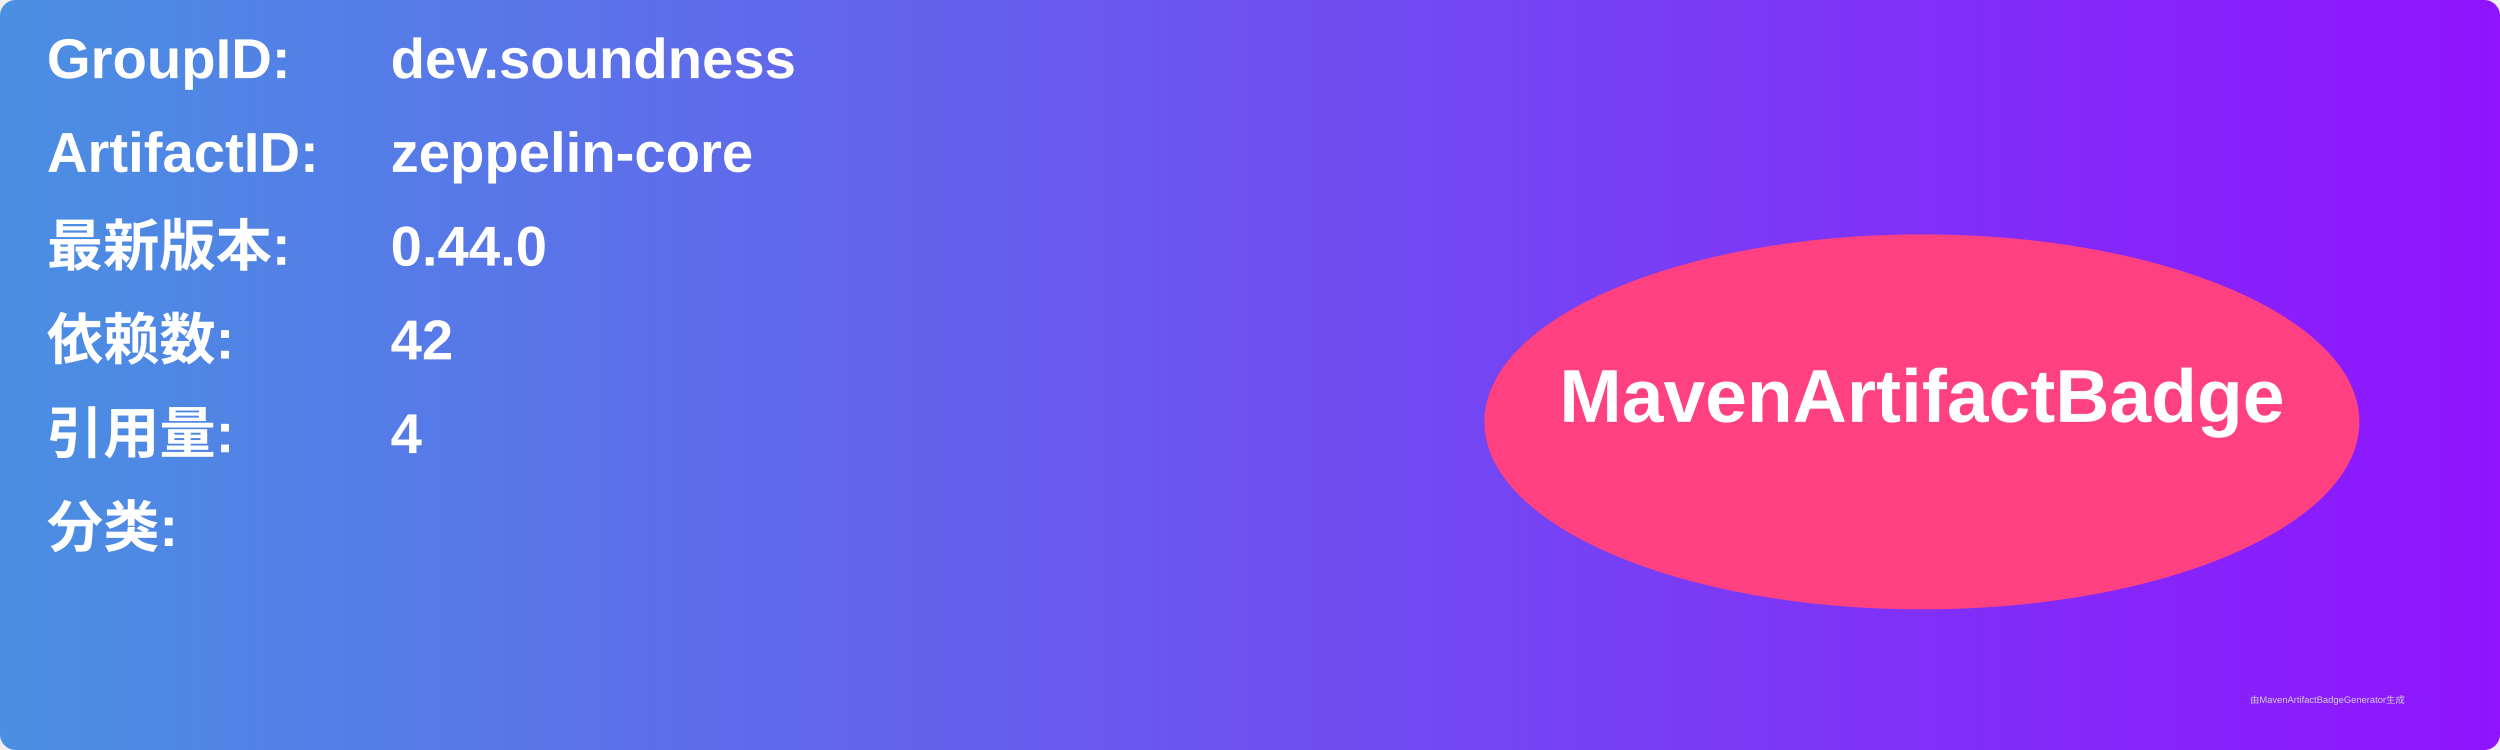
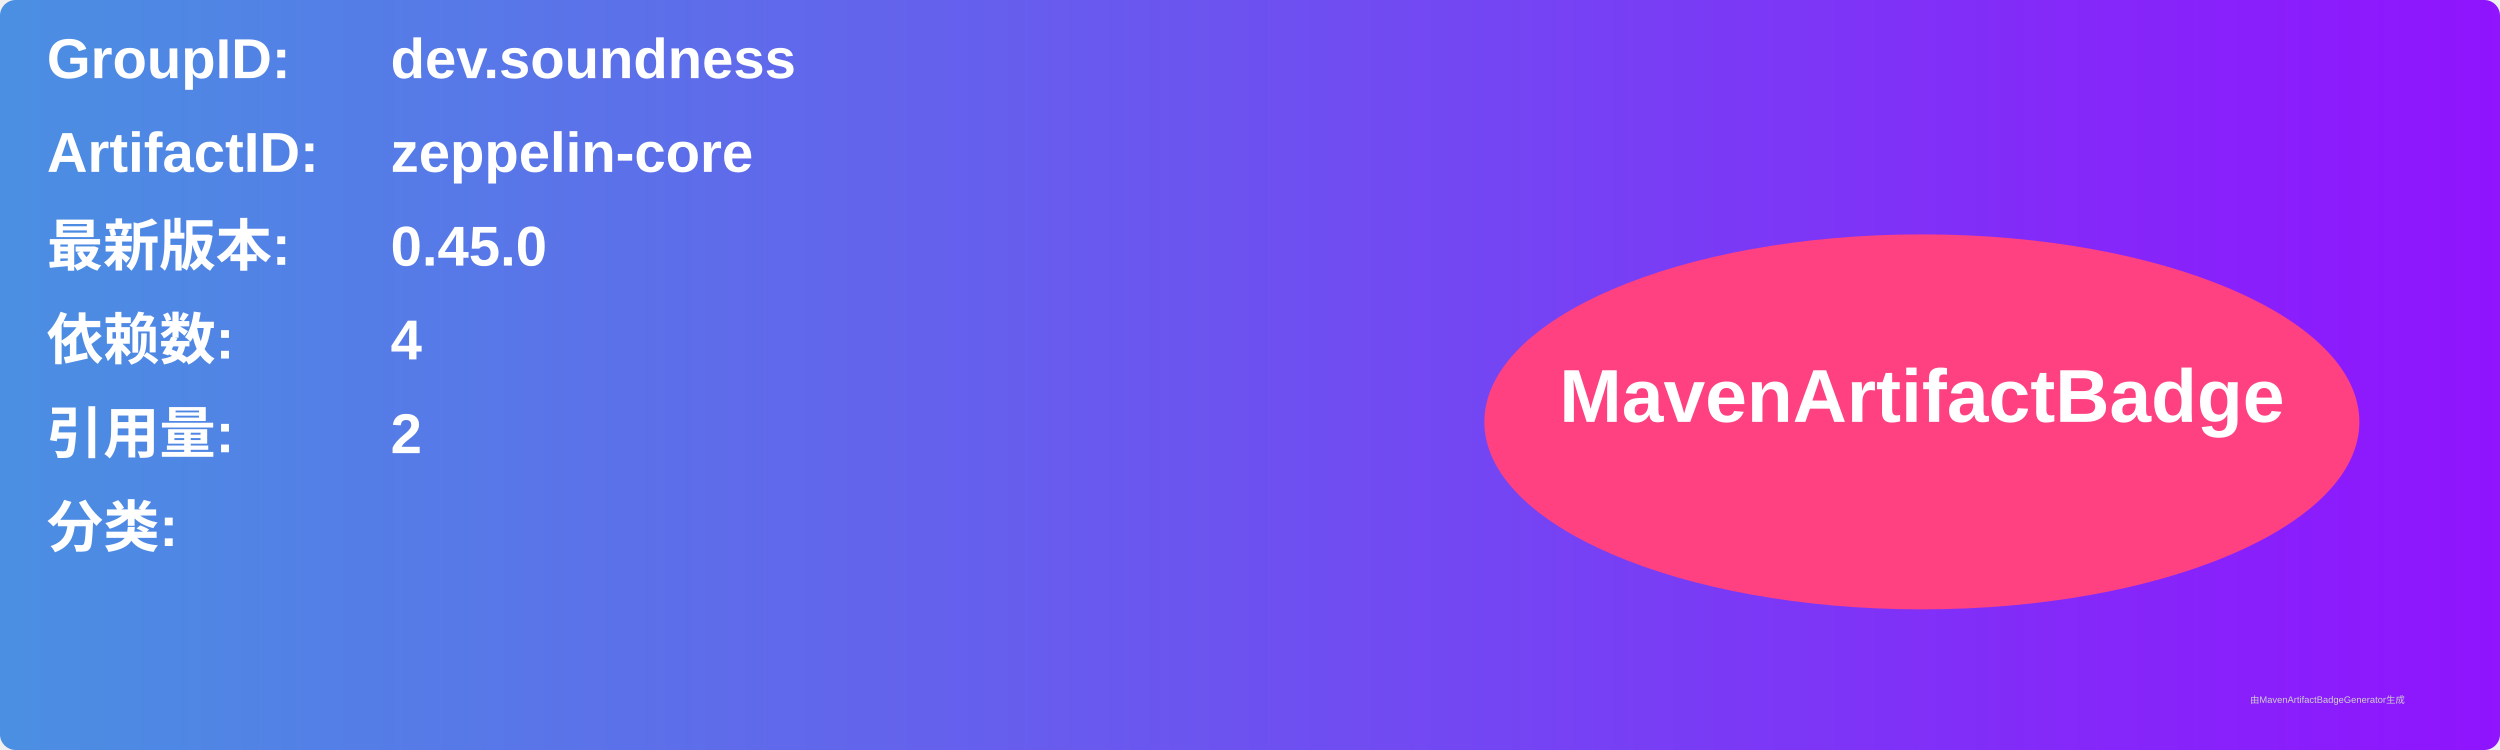
<svg xmlns="http://www.w3.org/2000/svg" width="800" height="240" viewBox="0 0 800 240">
  <linearGradient id="grad" x1="0%" y1="0%" x2="100%" y2="0%">
    <stop offset="0%" stop-color="#4a90e2" />
    <stop offset="100%" stop-color="#9013fe" />
  </linearGradient>
  <rect width="100%" height="100%" rx="5" ry="5" fill="url(#grad)" />
  <g transform="translate(15, 15)">
    <text x="0" y="10" font-family="Arial" font-size="18" fill="white" font-weight="bold" width="260">GroupID:</text>
    <text x="110" y="10" font-family="Arial" font-size="18" fill="white" font-weight="bold" width="460">dev.soundness</text>
    <text x="0" y="40" font-family="Arial" font-size="18" fill="white" font-weight="bold" width="260">ArtifactID:</text>
    <text x="110" y="40" font-family="Arial" font-size="18" fill="white" font-weight="bold" width="460">zeppelin-core</text>
    <text x="0" y="70" font-family="Arial" font-size="18" fill="white" font-weight="bold">最新版本:</text>
    <text x="110" y="70" font-family="Arial" font-size="18" fill="white" font-weight="bold">
-       <tspan font-weight="bold">0.44.0</tspan>
+       <tspan font-weight="bold">0.45.0</tspan>
    </text>
    <text x="0" y="100" font-family="Arial" font-size="18" fill="white" font-weight="bold">依赖数: </text>
    <text x="110" y="100" font-family="Arial" font-size="18" fill="white">
-       <tspan font-weight="bold">42</tspan>
+       <tspan font-weight="bold">4</tspan>
    </text>
    <text x="0" y="130" font-family="Arial" font-size="18" fill="white" font-weight="bold">引用量: </text>
    <text x="110" y="130" font-family="Arial" font-size="18" fill="white">
-       <tspan font-weight="bold">4</tspan>
+       <tspan font-weight="bold">2</tspan>
    </text>
    <text x="0" y="160" font-family="Arial" font-size="18" fill="white" font-weight="bold">分类:</text>
    <text x="10" y="190" font-family="Arial" font-size="10" fill="white">
      <tspan font-weight="bold" />
    </text>
    <ellipse cx="600" cy="120" rx="140" ry="60" fill="#ff4081" />
    <text x="600" y="120" text-anchor="middle" font-family="Arial" font-size="24" fill="white" font-weight="bold">MavenArtifactBadge</text>
  </g>
  <text x="720" y="225" font-family="Arial" font-size="3" fill="#d0d0d0">由MavenArtifactBadgeGenerator生成</text>
</svg>
